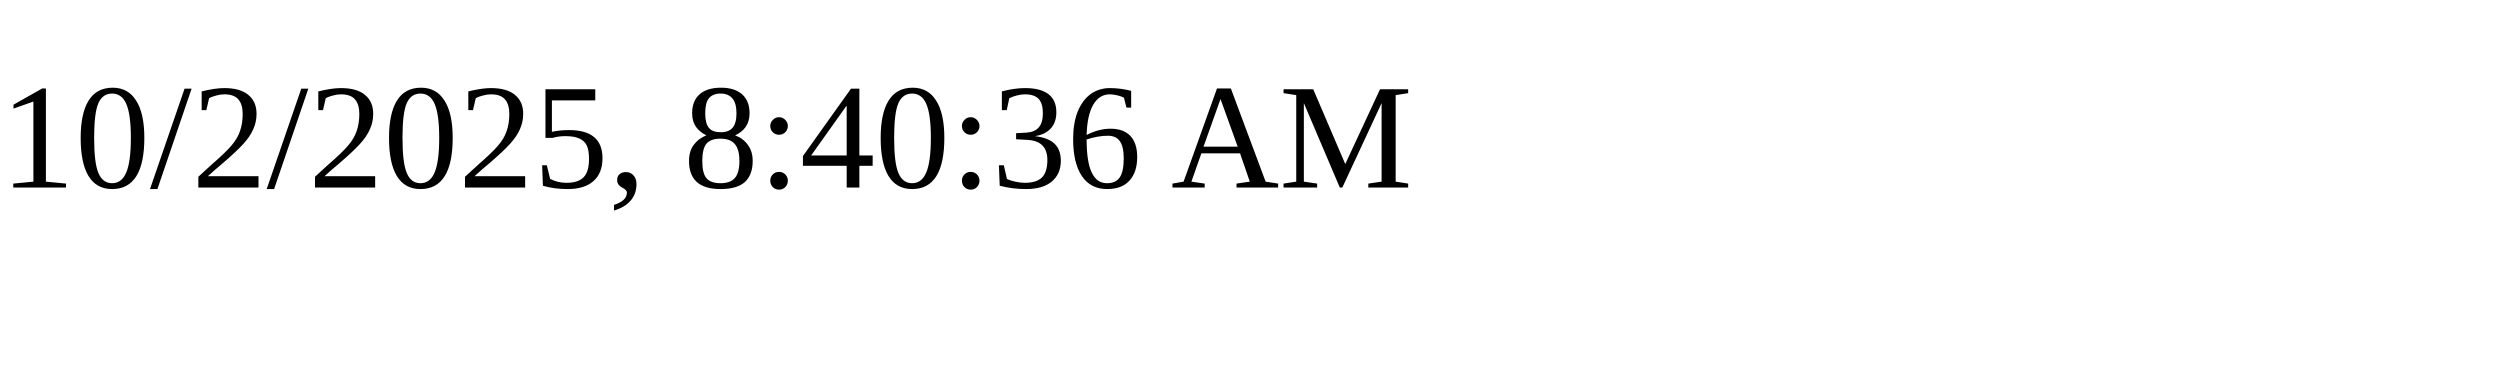
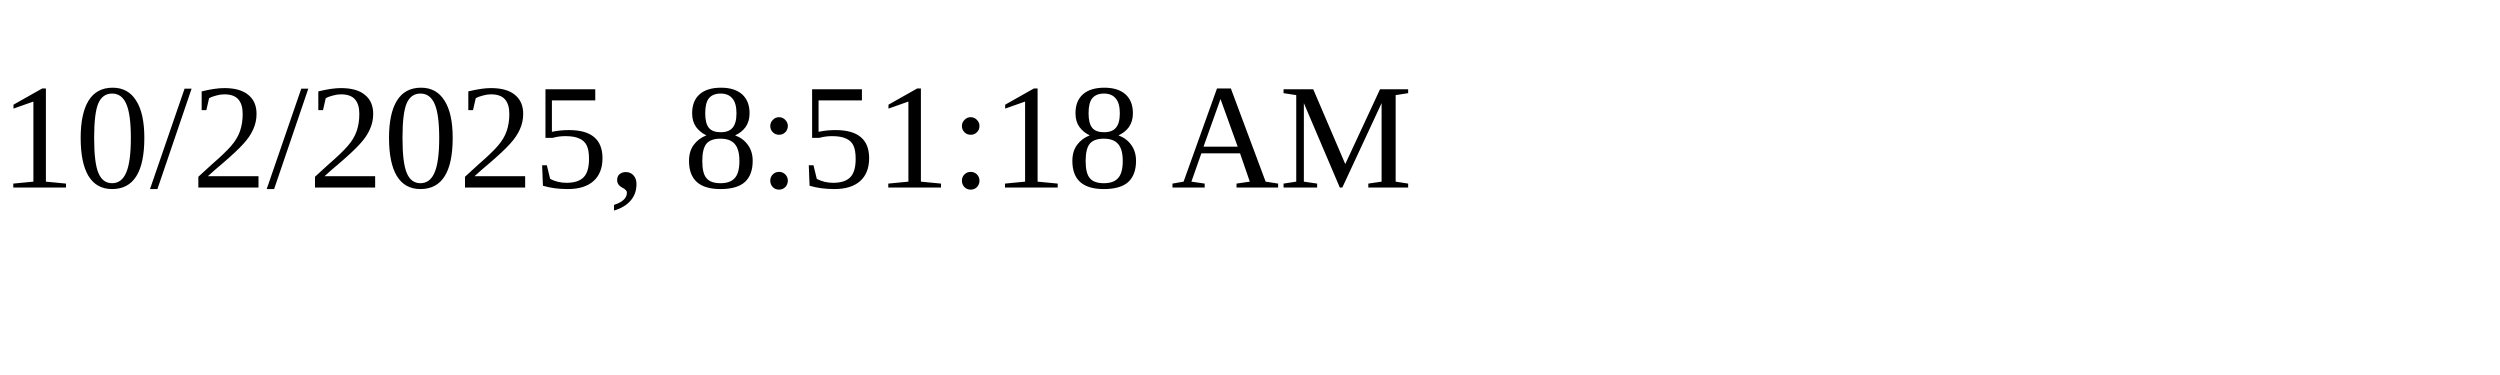
<svg xmlns="http://www.w3.org/2000/svg" height="30" width="200">
-   <text x="0" y="15">10/2/2025, 8:40:36 AM</text>
+   <text x="0" y="15">10/2/2025, 8:51:18 AM</text>
</svg>
